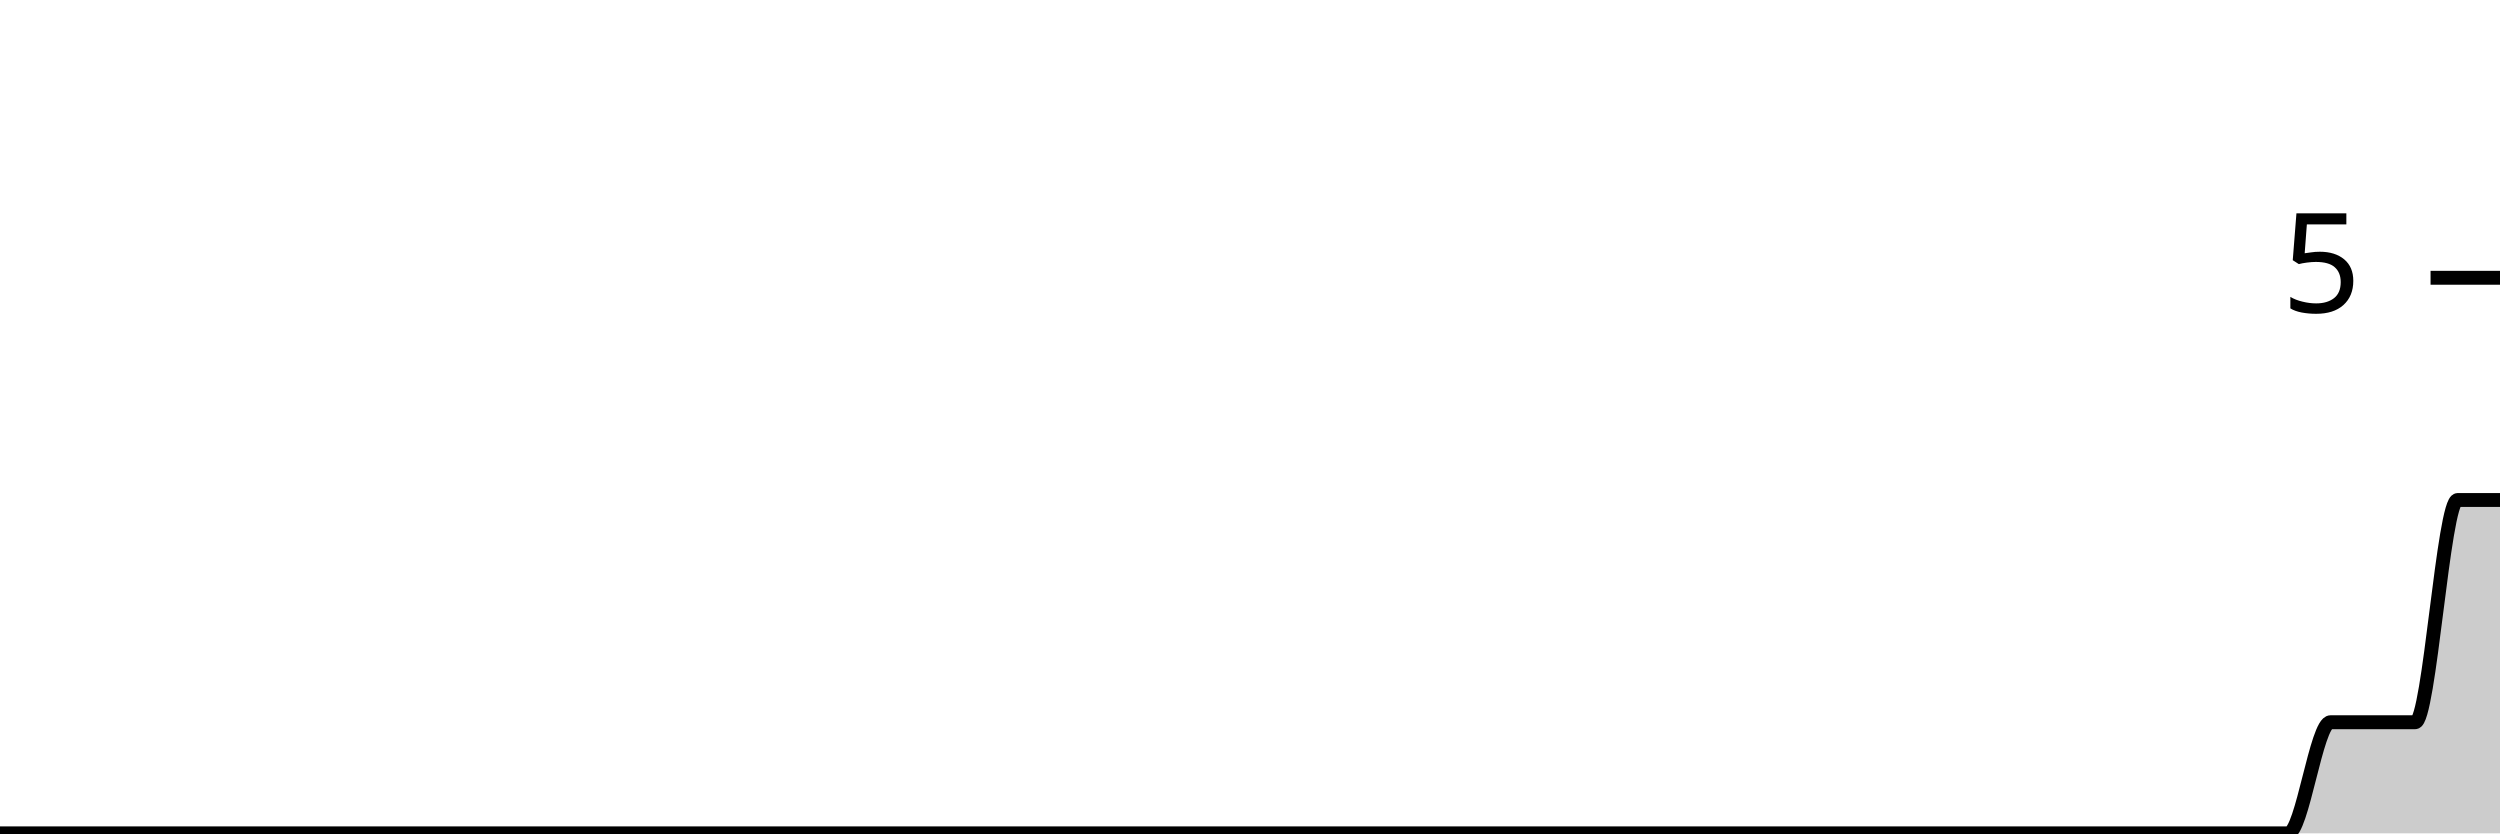
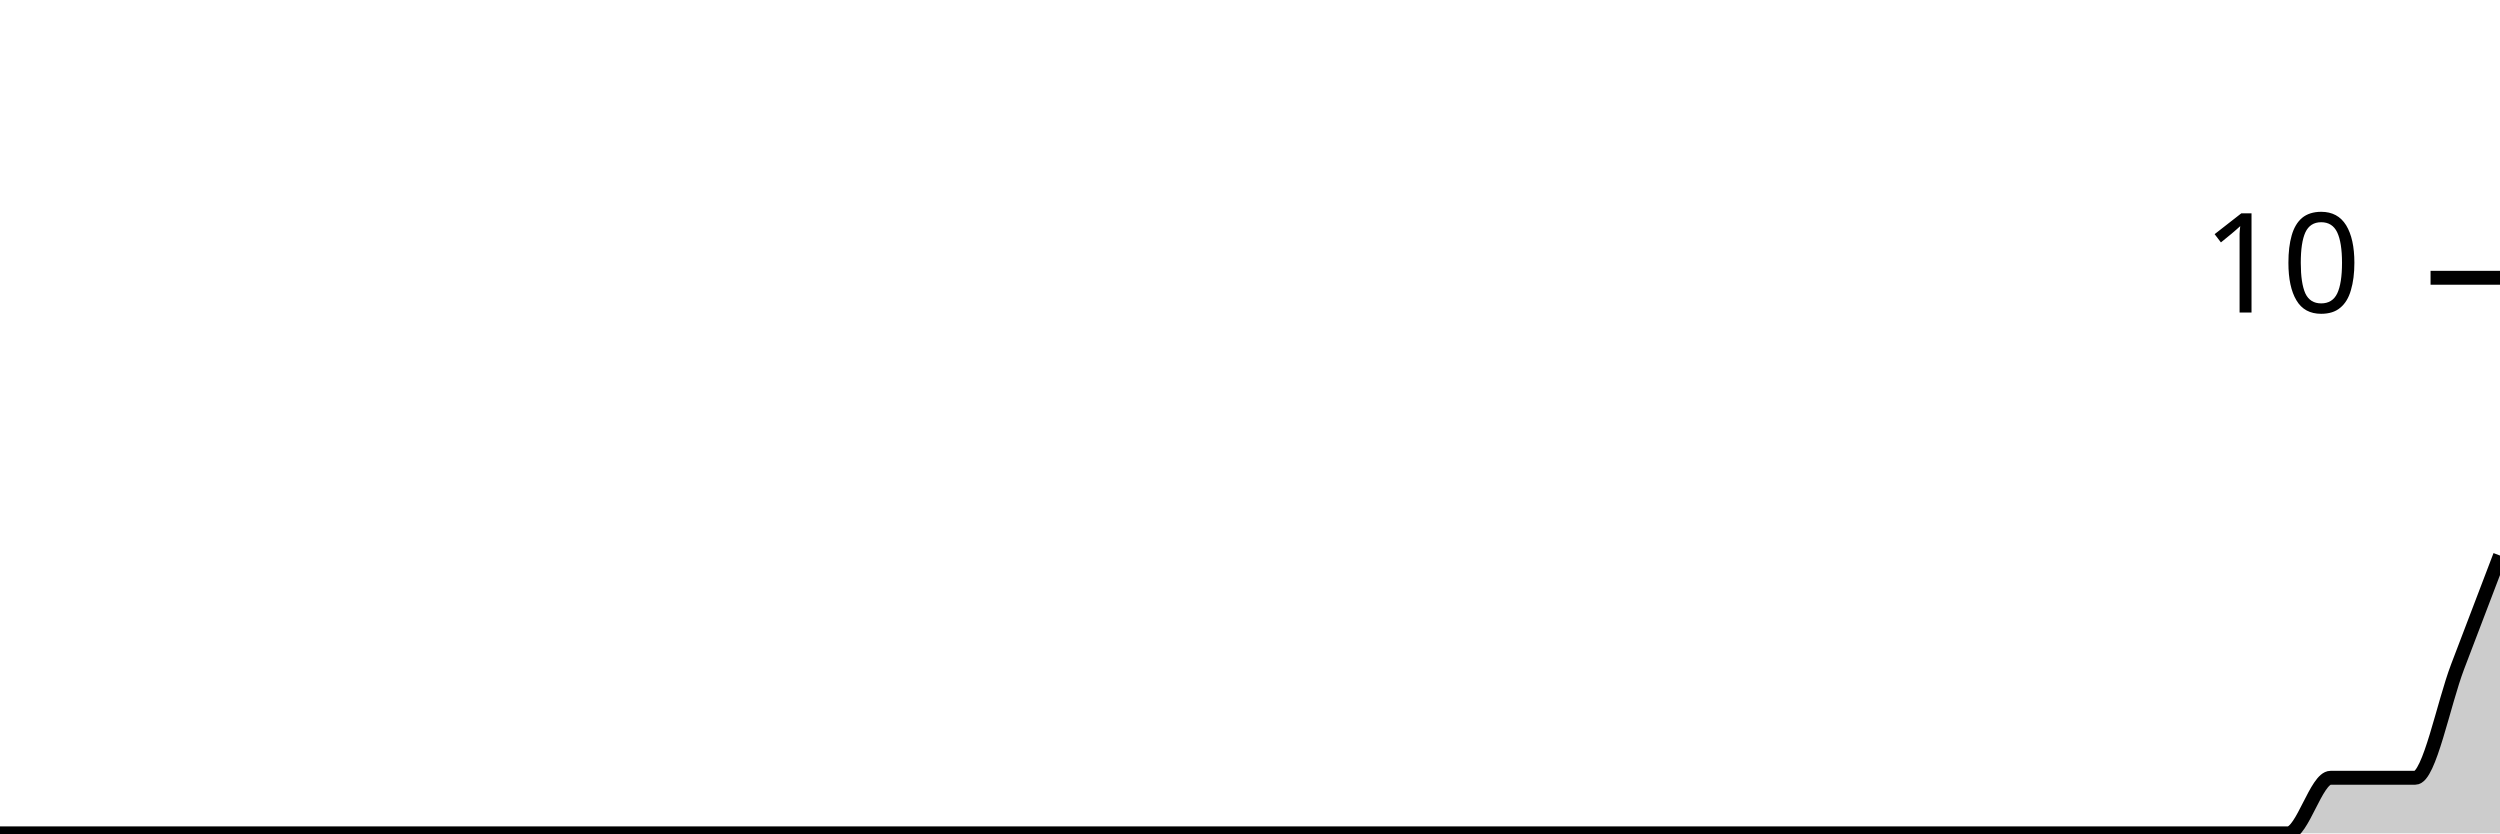
<svg xmlns="http://www.w3.org/2000/svg" viewBox="0 0 180 60">
  <g transform="translate(0,20)">
-     <path class="area" fill="rgba(0, 0, 0, 0.2)" d="M0,40C1.017,40,2.034,40,3.051,40C4.068,40,5.085,40,6.102,40C7.119,40,8.136,40,9.153,40C10.169,40,11.186,40,12.203,40C13.22,40,14.237,40,15.254,40C16.271,40,17.288,40,18.305,40C19.322,40,20.339,40,21.356,40C22.373,40,23.39,40,24.407,40C25.424,40,26.441,40,27.458,40C28.475,40,29.492,40,30.508,40C31.525,40,32.542,40,33.559,40C34.576,40,35.593,40,36.61,40C37.627,40,38.644,40,39.661,40C40.678,40,41.695,40,42.712,40C43.729,40,44.746,40,45.763,40C46.78,40,47.797,40,48.814,40C49.831,40,50.847,40,51.864,40C52.881,40,53.898,40,54.915,40C55.932,40,56.949,40,57.966,40C58.983,40,60,40,61.017,40C62.034,40,63.051,40,64.068,40C65.085,40,66.102,40,67.119,40C68.136,40,69.153,40,70.169,40C71.186,40,72.203,40,73.22,40C74.237,40,75.254,40,76.271,40C77.288,40,78.305,40,79.322,40C80.339,40,81.356,40,82.373,40C83.39,40,84.407,40,85.424,40C86.441,40,87.458,40,88.475,40C89.492,40,90.508,40,91.525,40C92.542,40,93.559,40,94.576,40C95.593,40,96.61,40,97.627,40C98.644,40,99.661,40,100.678,40C101.695,40,102.712,40,103.729,40C104.746,40,105.763,40,106.78,40C107.797,40,108.814,40,109.831,40C110.847,40,111.864,40,112.881,40C113.898,40,114.915,40,115.932,40C116.949,40,117.966,40,118.983,40C120,40,121.017,40,122.034,40C123.051,40,124.068,40,125.085,40C126.102,40,127.119,40,128.136,40C129.153,40,130.169,40,131.186,40C132.203,40,133.22,40,134.237,40C135.254,40,136.271,40,137.288,40C138.305,40,139.322,40,140.339,40C141.356,40,142.373,40,143.39,40C144.407,40,145.424,40,146.441,40C147.458,40,148.475,40,149.492,40C150.508,40,151.525,40,152.542,40C153.559,40,154.576,40,155.593,40C156.61,40,157.627,40,158.644,40C159.661,40,160.678,40,161.695,40C162.712,40,163.729,40,164.746,40C165.763,40,166.78,32,167.797,32C168.814,32,169.831,32,170.847,32C171.864,32,172.881,32,173.898,32C174.915,32,175.932,16,176.949,16C177.966,16,178.983,16,180,16L180,40C178.983,40,177.966,40,176.949,40C175.932,40,174.915,40,173.898,40C172.881,40,171.864,40,170.847,40C169.831,40,168.814,40,167.797,40C166.78,40,165.763,40,164.746,40C163.729,40,162.712,40,161.695,40C160.678,40,159.661,40,158.644,40C157.627,40,156.61,40,155.593,40C154.576,40,153.559,40,152.542,40C151.525,40,150.508,40,149.492,40C148.475,40,147.458,40,146.441,40C145.424,40,144.407,40,143.39,40C142.373,40,141.356,40,140.339,40C139.322,40,138.305,40,137.288,40C136.271,40,135.254,40,134.237,40C133.22,40,132.203,40,131.186,40C130.169,40,129.153,40,128.136,40C127.119,40,126.102,40,125.085,40C124.068,40,123.051,40,122.034,40C121.017,40,120,40,118.983,40C117.966,40,116.949,40,115.932,40C114.915,40,113.898,40,112.881,40C111.864,40,110.847,40,109.831,40C108.814,40,107.797,40,106.78,40C105.763,40,104.746,40,103.729,40C102.712,40,101.695,40,100.678,40C99.661,40,98.644,40,97.627,40C96.61,40,95.593,40,94.576,40C93.559,40,92.542,40,91.525,40C90.508,40,89.492,40,88.475,40C87.458,40,86.441,40,85.424,40C84.407,40,83.39,40,82.373,40C81.356,40,80.339,40,79.322,40C78.305,40,77.288,40,76.271,40C75.254,40,74.237,40,73.22,40C72.203,40,71.186,40,70.169,40C69.153,40,68.136,40,67.119,40C66.102,40,65.085,40,64.068,40C63.051,40,62.034,40,61.017,40C60,40,58.983,40,57.966,40C56.949,40,55.932,40,54.915,40C53.898,40,52.881,40,51.864,40C50.847,40,49.831,40,48.814,40C47.797,40,46.78,40,45.763,40C44.746,40,43.729,40,42.712,40C41.695,40,40.678,40,39.661,40C38.644,40,37.627,40,36.61,40C35.593,40,34.576,40,33.559,40C32.542,40,31.525,40,30.508,40C29.492,40,28.475,40,27.458,40C26.441,40,25.424,40,24.407,40C23.39,40,22.373,40,21.356,40C20.339,40,19.322,40,18.305,40C17.288,40,16.271,40,15.254,40C14.237,40,13.22,40,12.203,40C11.186,40,10.169,40,9.153,40C8.136,40,7.119,40,6.102,40C5.085,40,4.068,40,3.051,40C2.034,40,1.017,40,0,40Z" />
-     <path class="line" stroke="black" fill="none" d="M0,40C1.017,40,2.034,40,3.051,40C4.068,40,5.085,40,6.102,40C7.119,40,8.136,40,9.153,40C10.169,40,11.186,40,12.203,40C13.22,40,14.237,40,15.254,40C16.271,40,17.288,40,18.305,40C19.322,40,20.339,40,21.356,40C22.373,40,23.39,40,24.407,40C25.424,40,26.441,40,27.458,40C28.475,40,29.492,40,30.508,40C31.525,40,32.542,40,33.559,40C34.576,40,35.593,40,36.61,40C37.627,40,38.644,40,39.661,40C40.678,40,41.695,40,42.712,40C43.729,40,44.746,40,45.763,40C46.78,40,47.797,40,48.814,40C49.831,40,50.847,40,51.864,40C52.881,40,53.898,40,54.915,40C55.932,40,56.949,40,57.966,40C58.983,40,60,40,61.017,40C62.034,40,63.051,40,64.068,40C65.085,40,66.102,40,67.119,40C68.136,40,69.153,40,70.169,40C71.186,40,72.203,40,73.22,40C74.237,40,75.254,40,76.271,40C77.288,40,78.305,40,79.322,40C80.339,40,81.356,40,82.373,40C83.39,40,84.407,40,85.424,40C86.441,40,87.458,40,88.475,40C89.492,40,90.508,40,91.525,40C92.542,40,93.559,40,94.576,40C95.593,40,96.61,40,97.627,40C98.644,40,99.661,40,100.678,40C101.695,40,102.712,40,103.729,40C104.746,40,105.763,40,106.78,40C107.797,40,108.814,40,109.831,40C110.847,40,111.864,40,112.881,40C113.898,40,114.915,40,115.932,40C116.949,40,117.966,40,118.983,40C120,40,121.017,40,122.034,40C123.051,40,124.068,40,125.085,40C126.102,40,127.119,40,128.136,40C129.153,40,130.169,40,131.186,40C132.203,40,133.22,40,134.237,40C135.254,40,136.271,40,137.288,40C138.305,40,139.322,40,140.339,40C141.356,40,142.373,40,143.39,40C144.407,40,145.424,40,146.441,40C147.458,40,148.475,40,149.492,40C150.508,40,151.525,40,152.542,40C153.559,40,154.576,40,155.593,40C156.61,40,157.627,40,158.644,40C159.661,40,160.678,40,161.695,40C162.712,40,163.729,40,164.746,40C165.763,40,166.78,32,167.797,32C168.814,32,169.831,32,170.847,32C171.864,32,172.881,32,173.898,32C174.915,32,175.932,16,176.949,16C177.966,16,178.983,16,180,16" />
+     <path class="area" fill="rgba(0, 0, 0, 0.2)" d="M0,40C1.017,40,2.034,40,3.051,40C4.068,40,5.085,40,6.102,40C7.119,40,8.136,40,9.153,40C10.169,40,11.186,40,12.203,40C13.22,40,14.237,40,15.254,40C16.271,40,17.288,40,18.305,40C19.322,40,20.339,40,21.356,40C22.373,40,23.39,40,24.407,40C25.424,40,26.441,40,27.458,40C28.475,40,29.492,40,30.508,40C31.525,40,32.542,40,33.559,40C34.576,40,35.593,40,36.61,40C37.627,40,38.644,40,39.661,40C40.678,40,41.695,40,42.712,40C43.729,40,44.746,40,45.763,40C46.78,40,47.797,40,48.814,40C49.831,40,50.847,40,51.864,40C52.881,40,53.898,40,54.915,40C55.932,40,56.949,40,57.966,40C58.983,40,60,40,61.017,40C62.034,40,63.051,40,64.068,40C65.085,40,66.102,40,67.119,40C68.136,40,69.153,40,70.169,40C71.186,40,72.203,40,73.22,40C74.237,40,75.254,40,76.271,40C77.288,40,78.305,40,79.322,40C80.339,40,81.356,40,82.373,40C83.39,40,84.407,40,85.424,40C86.441,40,87.458,40,88.475,40C89.492,40,90.508,40,91.525,40C92.542,40,93.559,40,94.576,40C95.593,40,96.61,40,97.627,40C98.644,40,99.661,40,100.678,40C101.695,40,102.712,40,103.729,40C104.746,40,105.763,40,106.78,40C107.797,40,108.814,40,109.831,40C110.847,40,111.864,40,112.881,40C113.898,40,114.915,40,115.932,40C116.949,40,117.966,40,118.983,40C120,40,121.017,40,122.034,40C123.051,40,124.068,40,125.085,40C126.102,40,127.119,40,128.136,40C129.153,40,130.169,40,131.186,40C132.203,40,133.22,40,134.237,40C135.254,40,136.271,40,137.288,40C138.305,40,139.322,40,140.339,40C141.356,40,142.373,40,143.39,40C144.407,40,145.424,40,146.441,40C147.458,40,148.475,40,149.492,40C150.508,40,151.525,40,152.542,40C153.559,40,154.576,40,155.593,40C156.61,40,157.627,40,158.644,40C159.661,40,160.678,40,161.695,40C162.712,40,163.729,40,164.746,40C165.763,40,166.78,36,167.797,36C168.814,36,169.831,36,170.847,36C171.864,36,172.881,36,173.898,36C174.915,36,175.932,30.667,176.949,28C177.966,25.333,178.983,22.667,180,20L180,40C178.983,40,177.966,40,176.949,40C175.932,40,174.915,40,173.898,40C172.881,40,171.864,40,170.847,40C169.831,40,168.814,40,167.797,40C166.78,40,165.763,40,164.746,40C163.729,40,162.712,40,161.695,40C160.678,40,159.661,40,158.644,40C157.627,40,156.61,40,155.593,40C154.576,40,153.559,40,152.542,40C151.525,40,150.508,40,149.492,40C148.475,40,147.458,40,146.441,40C145.424,40,144.407,40,143.39,40C142.373,40,141.356,40,140.339,40C139.322,40,138.305,40,137.288,40C136.271,40,135.254,40,134.237,40C133.22,40,132.203,40,131.186,40C130.169,40,129.153,40,128.136,40C127.119,40,126.102,40,125.085,40C124.068,40,123.051,40,122.034,40C121.017,40,120,40,118.983,40C117.966,40,116.949,40,115.932,40C114.915,40,113.898,40,112.881,40C111.864,40,110.847,40,109.831,40C108.814,40,107.797,40,106.78,40C105.763,40,104.746,40,103.729,40C102.712,40,101.695,40,100.678,40C99.661,40,98.644,40,97.627,40C96.61,40,95.593,40,94.576,40C93.559,40,92.542,40,91.525,40C90.508,40,89.492,40,88.475,40C87.458,40,86.441,40,85.424,40C84.407,40,83.39,40,82.373,40C81.356,40,80.339,40,79.322,40C78.305,40,77.288,40,76.271,40C75.254,40,74.237,40,73.22,40C72.203,40,71.186,40,70.169,40C69.153,40,68.136,40,67.119,40C66.102,40,65.085,40,64.068,40C63.051,40,62.034,40,61.017,40C60,40,58.983,40,57.966,40C56.949,40,55.932,40,54.915,40C53.898,40,52.881,40,51.864,40C50.847,40,49.831,40,48.814,40C47.797,40,46.78,40,45.763,40C44.746,40,43.729,40,42.712,40C41.695,40,40.678,40,39.661,40C38.644,40,37.627,40,36.61,40C35.593,40,34.576,40,33.559,40C32.542,40,31.525,40,30.508,40C29.492,40,28.475,40,27.458,40C26.441,40,25.424,40,24.407,40C23.39,40,22.373,40,21.356,40C20.339,40,19.322,40,18.305,40C17.288,40,16.271,40,15.254,40C14.237,40,13.22,40,12.203,40C11.186,40,10.169,40,9.153,40C8.136,40,7.119,40,6.102,40C5.085,40,4.068,40,3.051,40C2.034,40,1.017,40,0,40Z" />
+     <path class="line" stroke="black" fill="none" d="M0,40C1.017,40,2.034,40,3.051,40C4.068,40,5.085,40,6.102,40C7.119,40,8.136,40,9.153,40C10.169,40,11.186,40,12.203,40C13.22,40,14.237,40,15.254,40C16.271,40,17.288,40,18.305,40C19.322,40,20.339,40,21.356,40C22.373,40,23.39,40,24.407,40C25.424,40,26.441,40,27.458,40C28.475,40,29.492,40,30.508,40C31.525,40,32.542,40,33.559,40C34.576,40,35.593,40,36.61,40C37.627,40,38.644,40,39.661,40C40.678,40,41.695,40,42.712,40C43.729,40,44.746,40,45.763,40C46.78,40,47.797,40,48.814,40C49.831,40,50.847,40,51.864,40C52.881,40,53.898,40,54.915,40C55.932,40,56.949,40,57.966,40C58.983,40,60,40,61.017,40C62.034,40,63.051,40,64.068,40C65.085,40,66.102,40,67.119,40C68.136,40,69.153,40,70.169,40C71.186,40,72.203,40,73.22,40C74.237,40,75.254,40,76.271,40C77.288,40,78.305,40,79.322,40C80.339,40,81.356,40,82.373,40C83.39,40,84.407,40,85.424,40C86.441,40,87.458,40,88.475,40C89.492,40,90.508,40,91.525,40C92.542,40,93.559,40,94.576,40C95.593,40,96.61,40,97.627,40C98.644,40,99.661,40,100.678,40C101.695,40,102.712,40,103.729,40C104.746,40,105.763,40,106.78,40C107.797,40,108.814,40,109.831,40C110.847,40,111.864,40,112.881,40C113.898,40,114.915,40,115.932,40C116.949,40,117.966,40,118.983,40C120,40,121.017,40,122.034,40C123.051,40,124.068,40,125.085,40C126.102,40,127.119,40,128.136,40C129.153,40,130.169,40,131.186,40C132.203,40,133.22,40,134.237,40C135.254,40,136.271,40,137.288,40C138.305,40,139.322,40,140.339,40C141.356,40,142.373,40,143.39,40C144.407,40,145.424,40,146.441,40C147.458,40,148.475,40,149.492,40C150.508,40,151.525,40,152.542,40C153.559,40,154.576,40,155.593,40C156.61,40,157.627,40,158.644,40C159.661,40,160.678,40,161.695,40C162.712,40,163.729,40,164.746,40C165.763,40,166.78,36,167.797,36C168.814,36,169.831,36,170.847,36C171.864,36,172.881,36,173.898,36C174.915,36,175.932,30.667,176.949,28C177.966,25.333,178.983,22.667,180,20" />
    <path class="axis-ceiling" stroke-width="1" stroke="black" fill="none" d="M175,0L180,0" />
-     <text class="axis-ceiling-label" font-family="sans-serif" text-anchor="end" font-size="10px" x="170" y="2.5">5</text>
+     <text class="axis-ceiling-label" font-family="sans-serif" text-anchor="end" font-size="10px" x="170" y="2.5">10</text>
  </g>
</svg>
